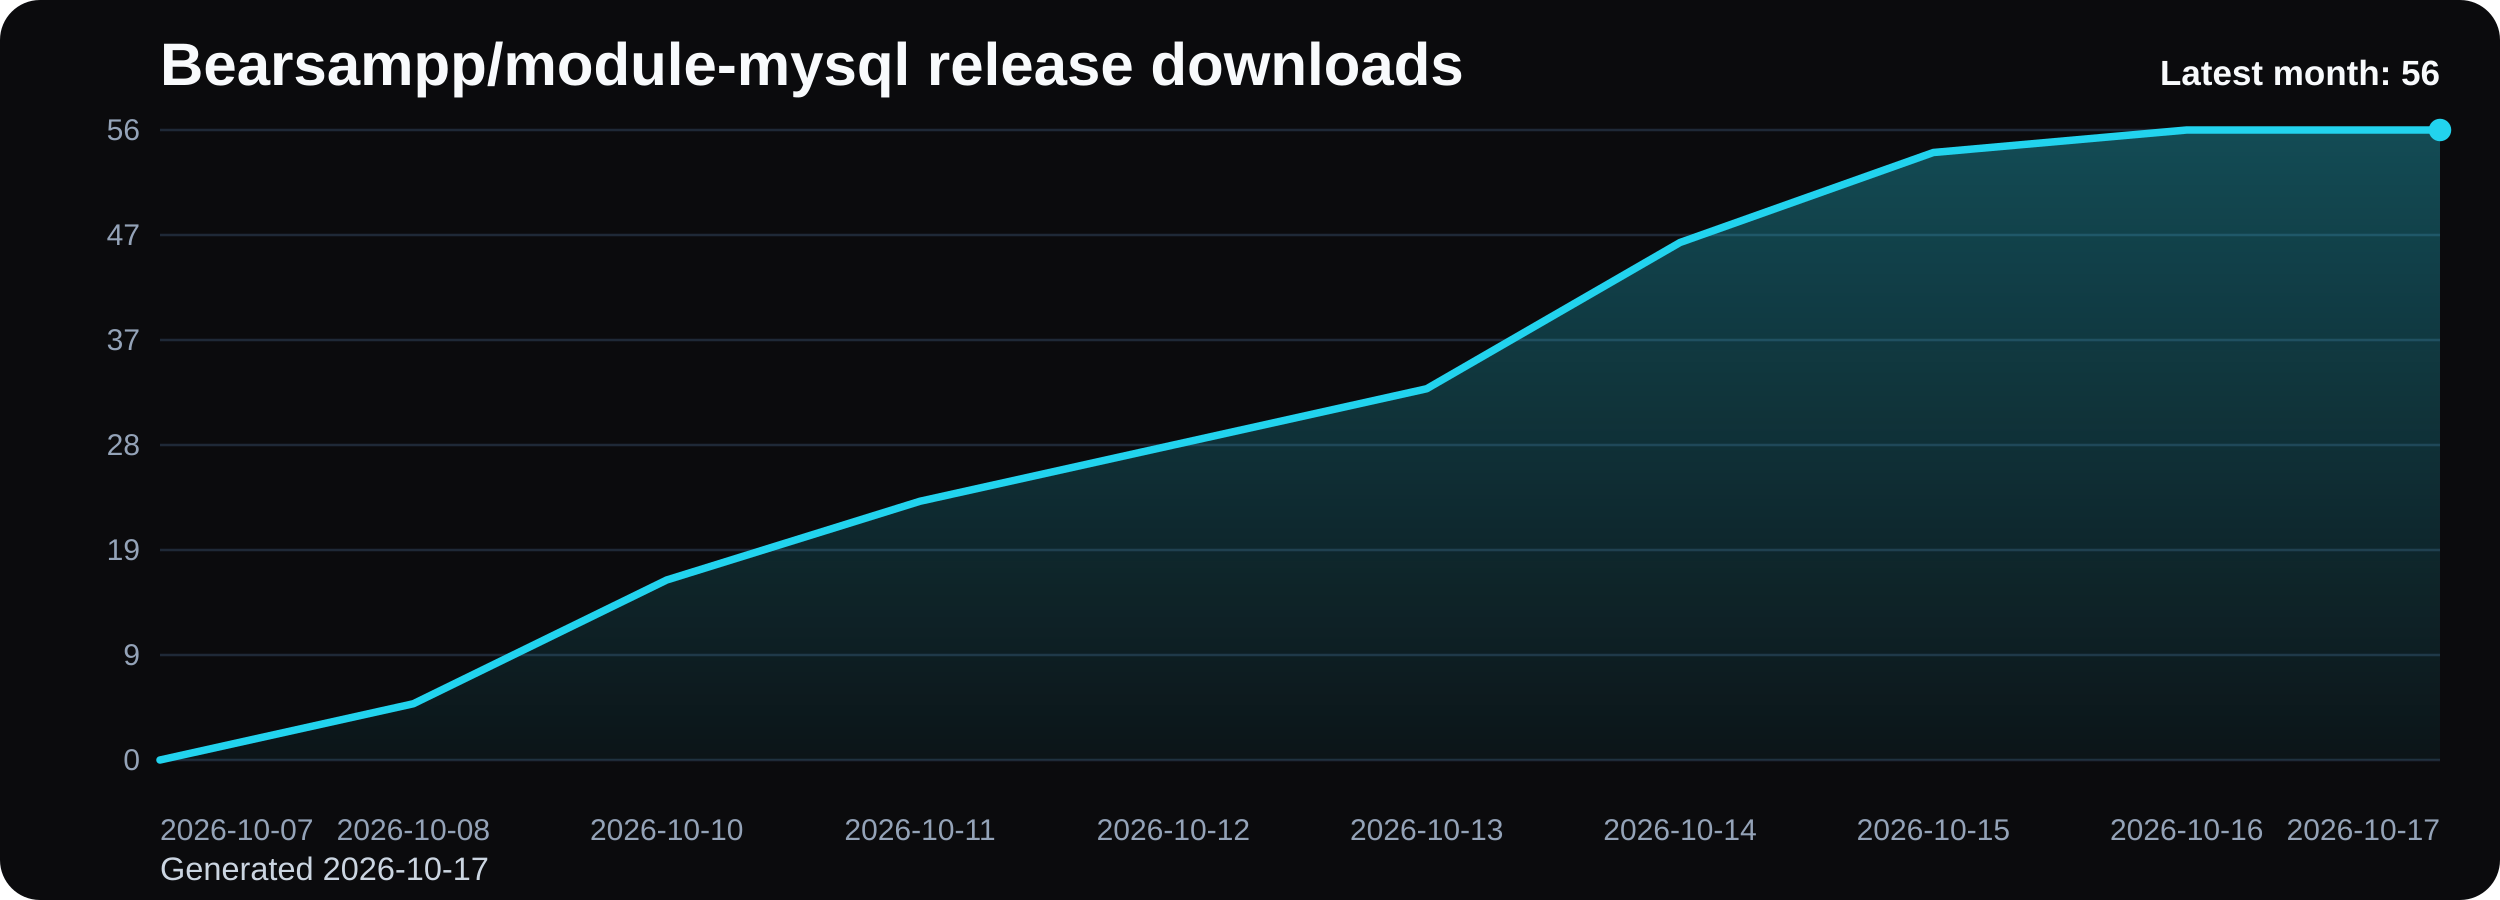
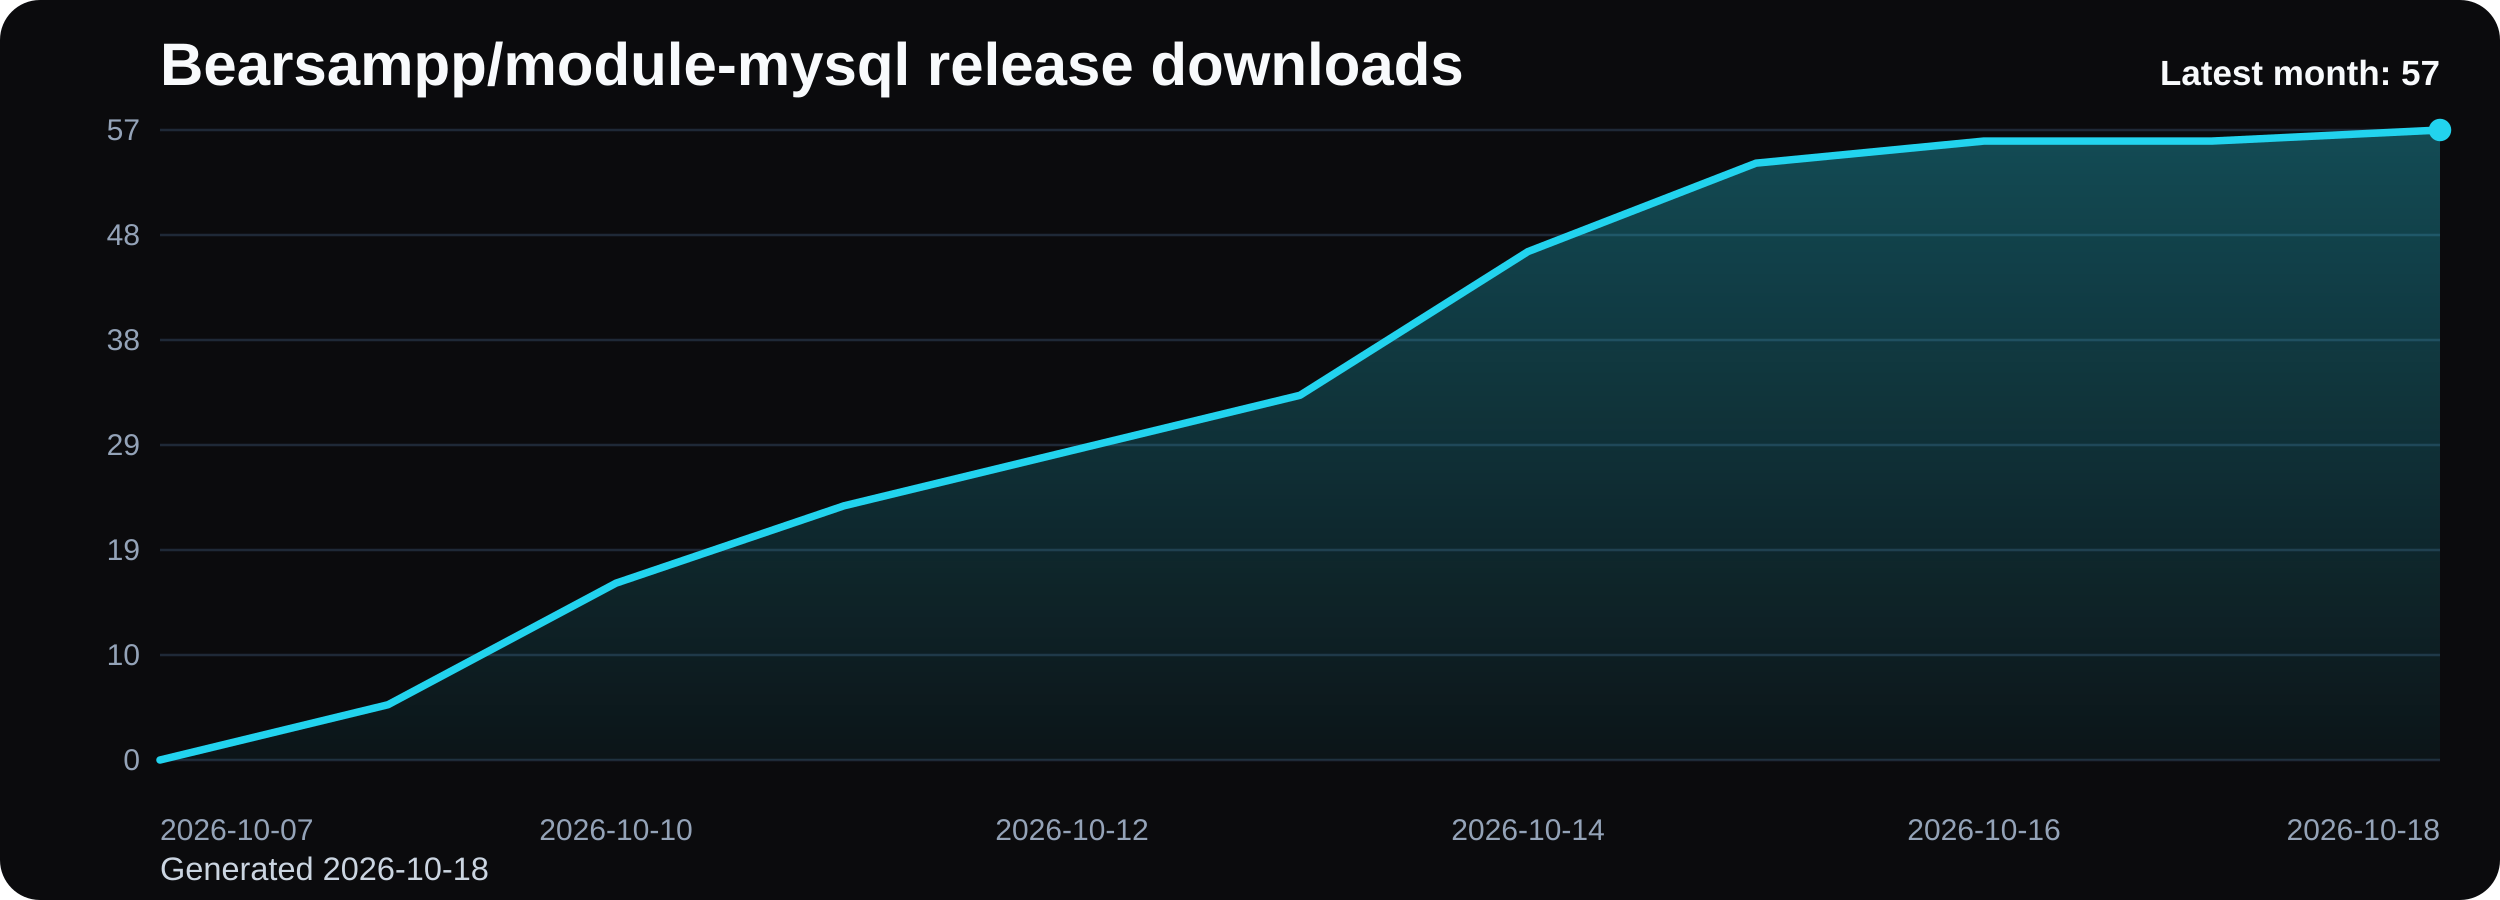
<svg xmlns="http://www.w3.org/2000/svg" viewBox="0 0 1000 360" role="img" aria-label="Bearsampp/module-mysql release downloads chart">
  <defs>
    <linearGradient id="fill-monthly-black" x1="0" y1="0" x2="0" y2="1">
      <stop offset="0%" stop-color="#22d3ee" stop-opacity="0.32" />
      <stop offset="100%" stop-color="#22d3ee" stop-opacity="0.05" />
    </linearGradient>
    <style>
      .bg { fill: #0b0b0d; }
      .title { font: 700 24px Arial, sans-serif; fill: #f8fafc; }
      .sub { font: 400 13px Arial, sans-serif; fill: #cbd5e1; }
      .grid { stroke: #1f2937; stroke-width: 1; }
      .axis { font: 400 12px Arial, sans-serif; fill: #94a3b8; }
      .line { fill: none; stroke: #22d3ee; stroke-width: 3; stroke-linecap: round; stroke-linejoin: round; }
      .dot { fill: #22d3ee; }
      .value { font: 600 11px Arial, sans-serif; fill: #cbd5e1; }
      .latest { font: 700 14px Arial, sans-serif; fill: #f8fafc; }
    </style>
  </defs>
  <rect class="bg" x="0" y="0" width="1000" height="360" rx="16" />
  <text class="title" x="64" y="34">Bearsampp/module-mysql release downloads</text>
-   <text class="sub" x="64" y="352">Generated 2026-10-17</text>
+   <text class="sub" x="64" y="352">Generated 2026-10-18</text>
  <line x1="64" y1="52.00" x2="976" y2="52.00" class="grid" />
-   <text x="56" y="56.00" text-anchor="end" class="axis">56</text>
+   <text x="56" y="56.00" text-anchor="end" class="axis">57</text>
  <line x1="64" y1="94.00" x2="976" y2="94.00" class="grid" />
-   <text x="56" y="98.00" text-anchor="end" class="axis">47</text>
+   <text x="56" y="98.00" text-anchor="end" class="axis">48</text>
  <line x1="64" y1="136.00" x2="976" y2="136.00" class="grid" />
-   <text x="56" y="140.00" text-anchor="end" class="axis">37</text>
+   <text x="56" y="140.00" text-anchor="end" class="axis">38</text>
  <line x1="64" y1="178.00" x2="976" y2="178.00" class="grid" />
-   <text x="56" y="182.00" text-anchor="end" class="axis">28</text>
+   <text x="56" y="182.00" text-anchor="end" class="axis">29</text>
  <line x1="64" y1="220.00" x2="976" y2="220.00" class="grid" />
  <text x="56" y="224.00" text-anchor="end" class="axis">19</text>
  <line x1="64" y1="262.00" x2="976" y2="262.00" class="grid" />
-   <text x="56" y="266.00" text-anchor="end" class="axis">9</text>
+   <text x="56" y="266.00" text-anchor="end" class="axis">10</text>
  <line x1="64" y1="304.00" x2="976" y2="304.00" class="grid" />
  <text x="56" y="308.00" text-anchor="end" class="axis">0</text>
-   <path d="M 64.00 304 L 64.00 304.00 L 165.33 281.50 L 266.67 232.00 L 368.00 200.50 L 469.33 178.00 L 570.67 155.50 L 672.00 97.00 L 773.33 61.00 L 874.67 52.00 L 976.00 52.00 L 976.00 304 Z" fill="url(#fill-monthly-black)" />
-   <polyline class="line" points="64.00,304.00 165.33,281.50 266.67,232.00 368.00,200.50 469.33,178.00 570.67,155.50 672.00,97.00 773.33,61.00 874.67,52.00 976.00,52.00" />
+   <path d="M 64.00 304 L 64.00 304.00 L 155.20 281.89 L 246.40 233.26 L 337.60 202.32 L 428.80 180.21 L 520.00 158.11 L 611.20 100.63 L 702.40 65.26 L 793.60 56.42 L 884.80 56.42 L 976.00 52.00 L 976.00 304 Z" fill="url(#fill-monthly-black)" />
+   <polyline class="line" points="64.00,304.00 155.20,281.89 246.40,233.26 337.60,202.32 428.80,180.21 520.00,158.11 611.20,100.63 702.40,65.26 793.60,56.42 884.80,56.42 976.00,52.00" />
  <circle class="dot" cx="976.00" cy="52.00" r="4.5" />
  <text class="axis" x="64.00" y="336" text-anchor="start">2026-10-07</text>
-   <text class="axis" x="165.33" y="336" text-anchor="middle">2026-10-08</text>
-   <text class="axis" x="266.67" y="336" text-anchor="middle">2026-10-10</text>
-   <text class="axis" x="368.00" y="336" text-anchor="middle">2026-10-11</text>
-   <text class="axis" x="469.33" y="336" text-anchor="middle">2026-10-12</text>
-   <text class="axis" x="570.67" y="336" text-anchor="middle">2026-10-13</text>
-   <text class="axis" x="672.00" y="336" text-anchor="middle">2026-10-14</text>
-   <text class="axis" x="773.33" y="336" text-anchor="middle">2026-10-15</text>
-   <text class="axis" x="874.67" y="336" text-anchor="middle">2026-10-16</text>
-   <text class="axis" x="976.00" y="336" text-anchor="end">2026-10-17</text>
-   <text class="latest" x="976" y="34" text-anchor="end">Latest month: 56</text>
+   <text class="axis" x="246.40" y="336" text-anchor="middle">2026-10-10</text>
+   <text class="axis" x="428.80" y="336" text-anchor="middle">2026-10-12</text>
+   <text class="axis" x="611.20" y="336" text-anchor="middle">2026-10-14</text>
+   <text class="axis" x="793.60" y="336" text-anchor="middle">2026-10-16</text>
+   <text class="axis" x="976.00" y="336" text-anchor="end">2026-10-18</text>
+   <text class="latest" x="976" y="34" text-anchor="end">Latest month: 57</text>
</svg>
